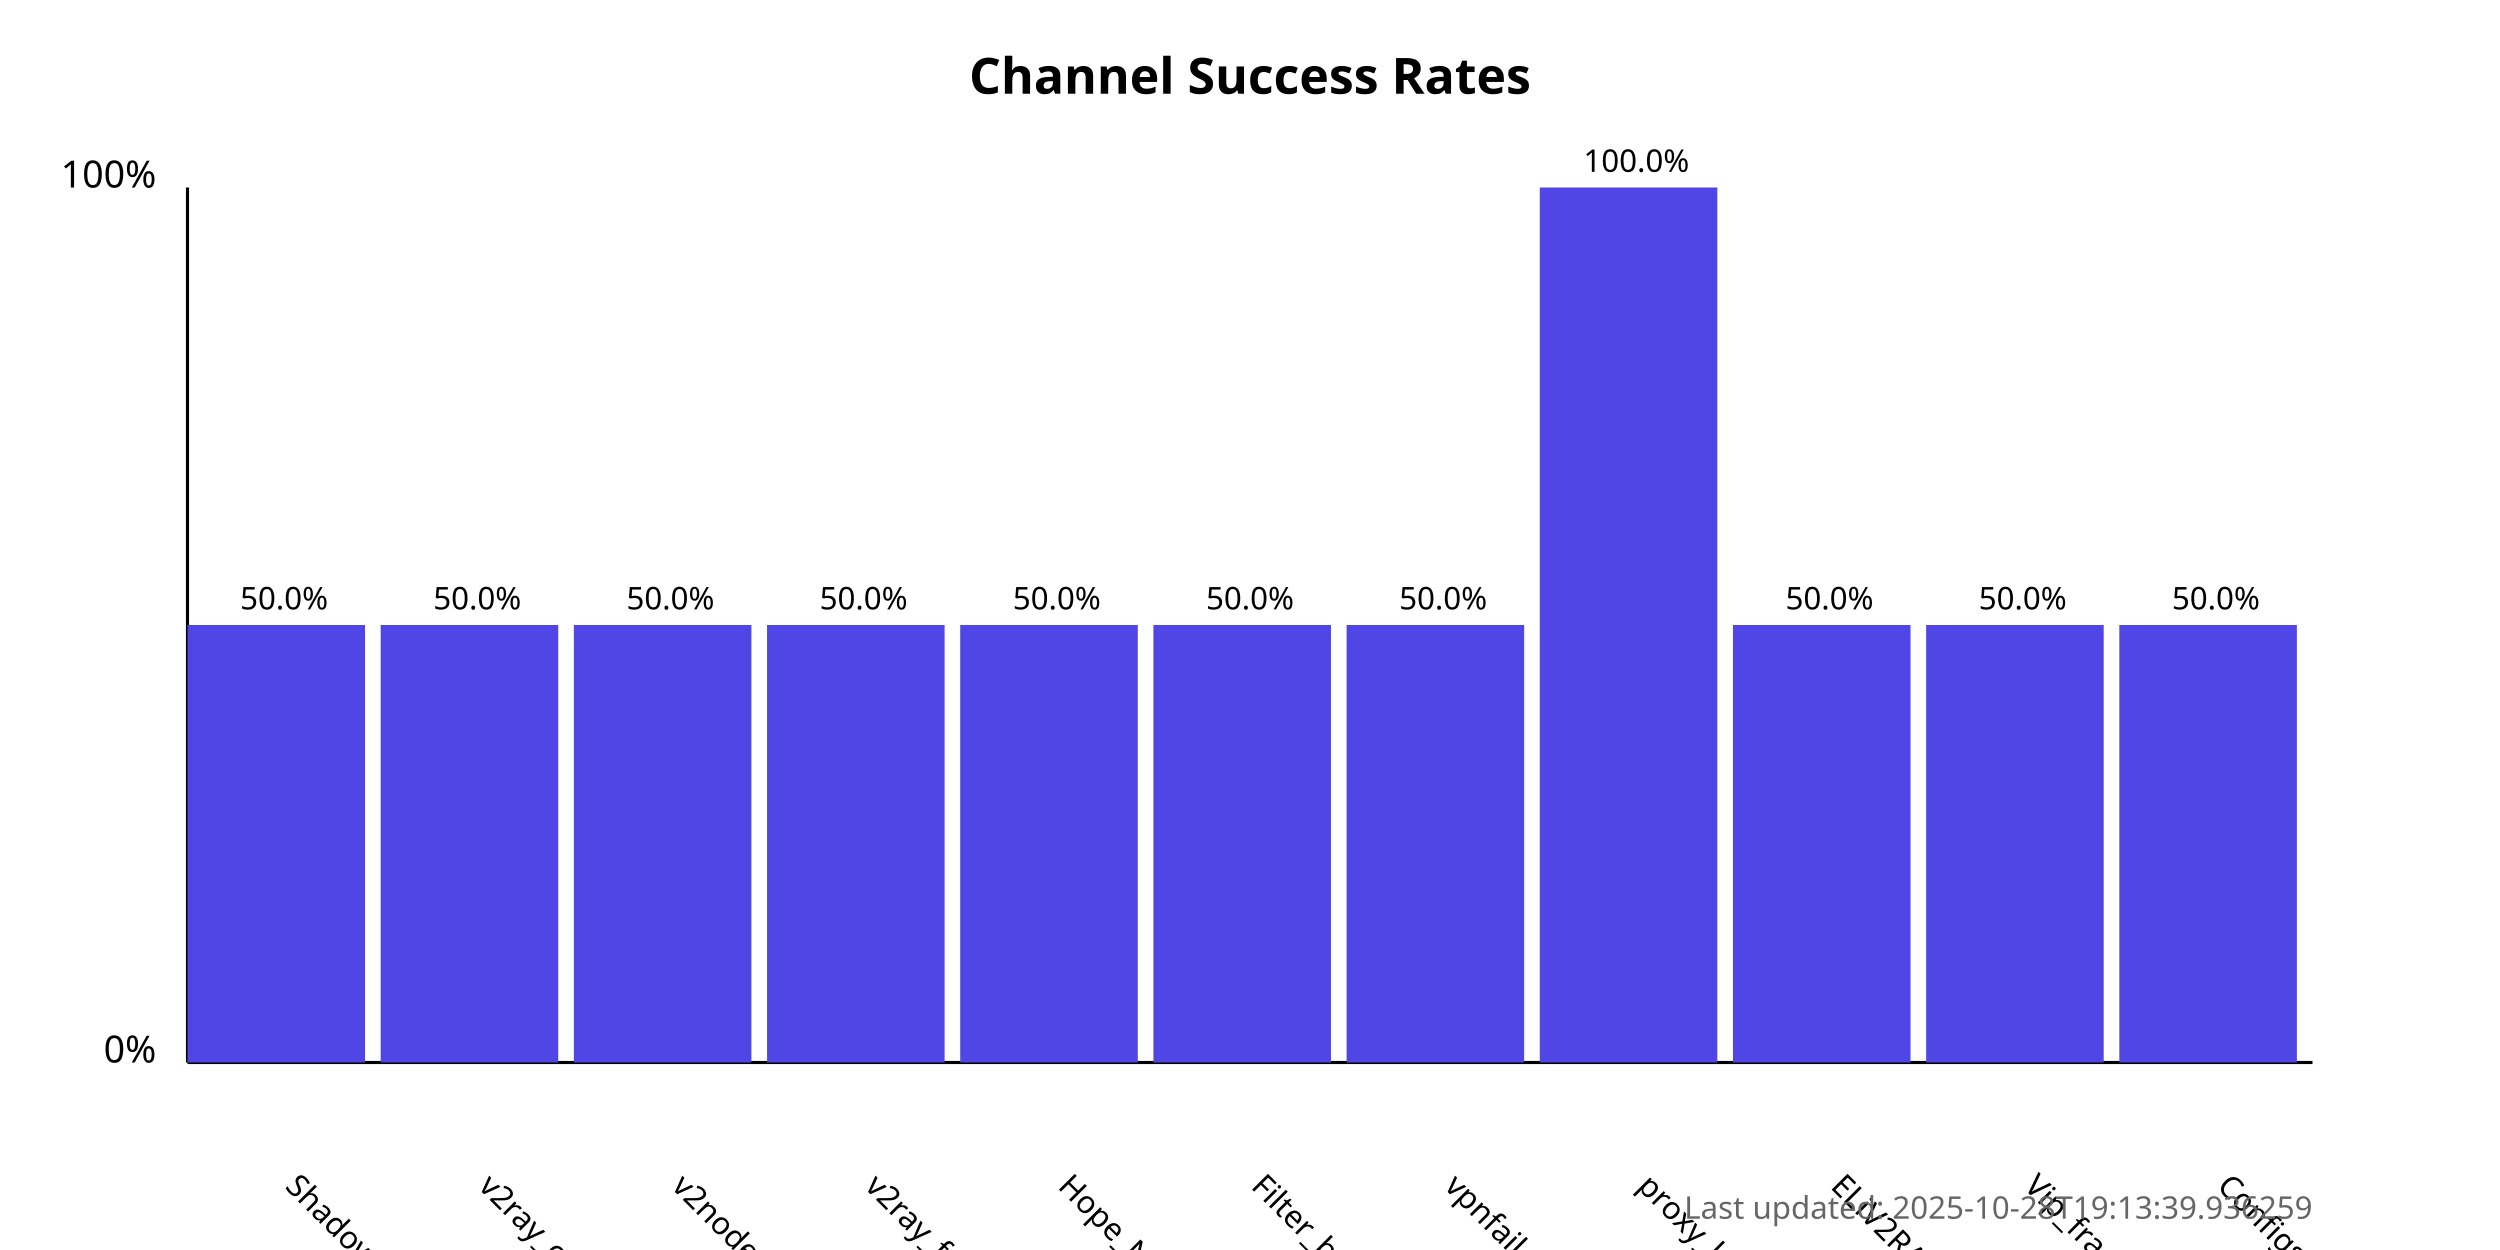
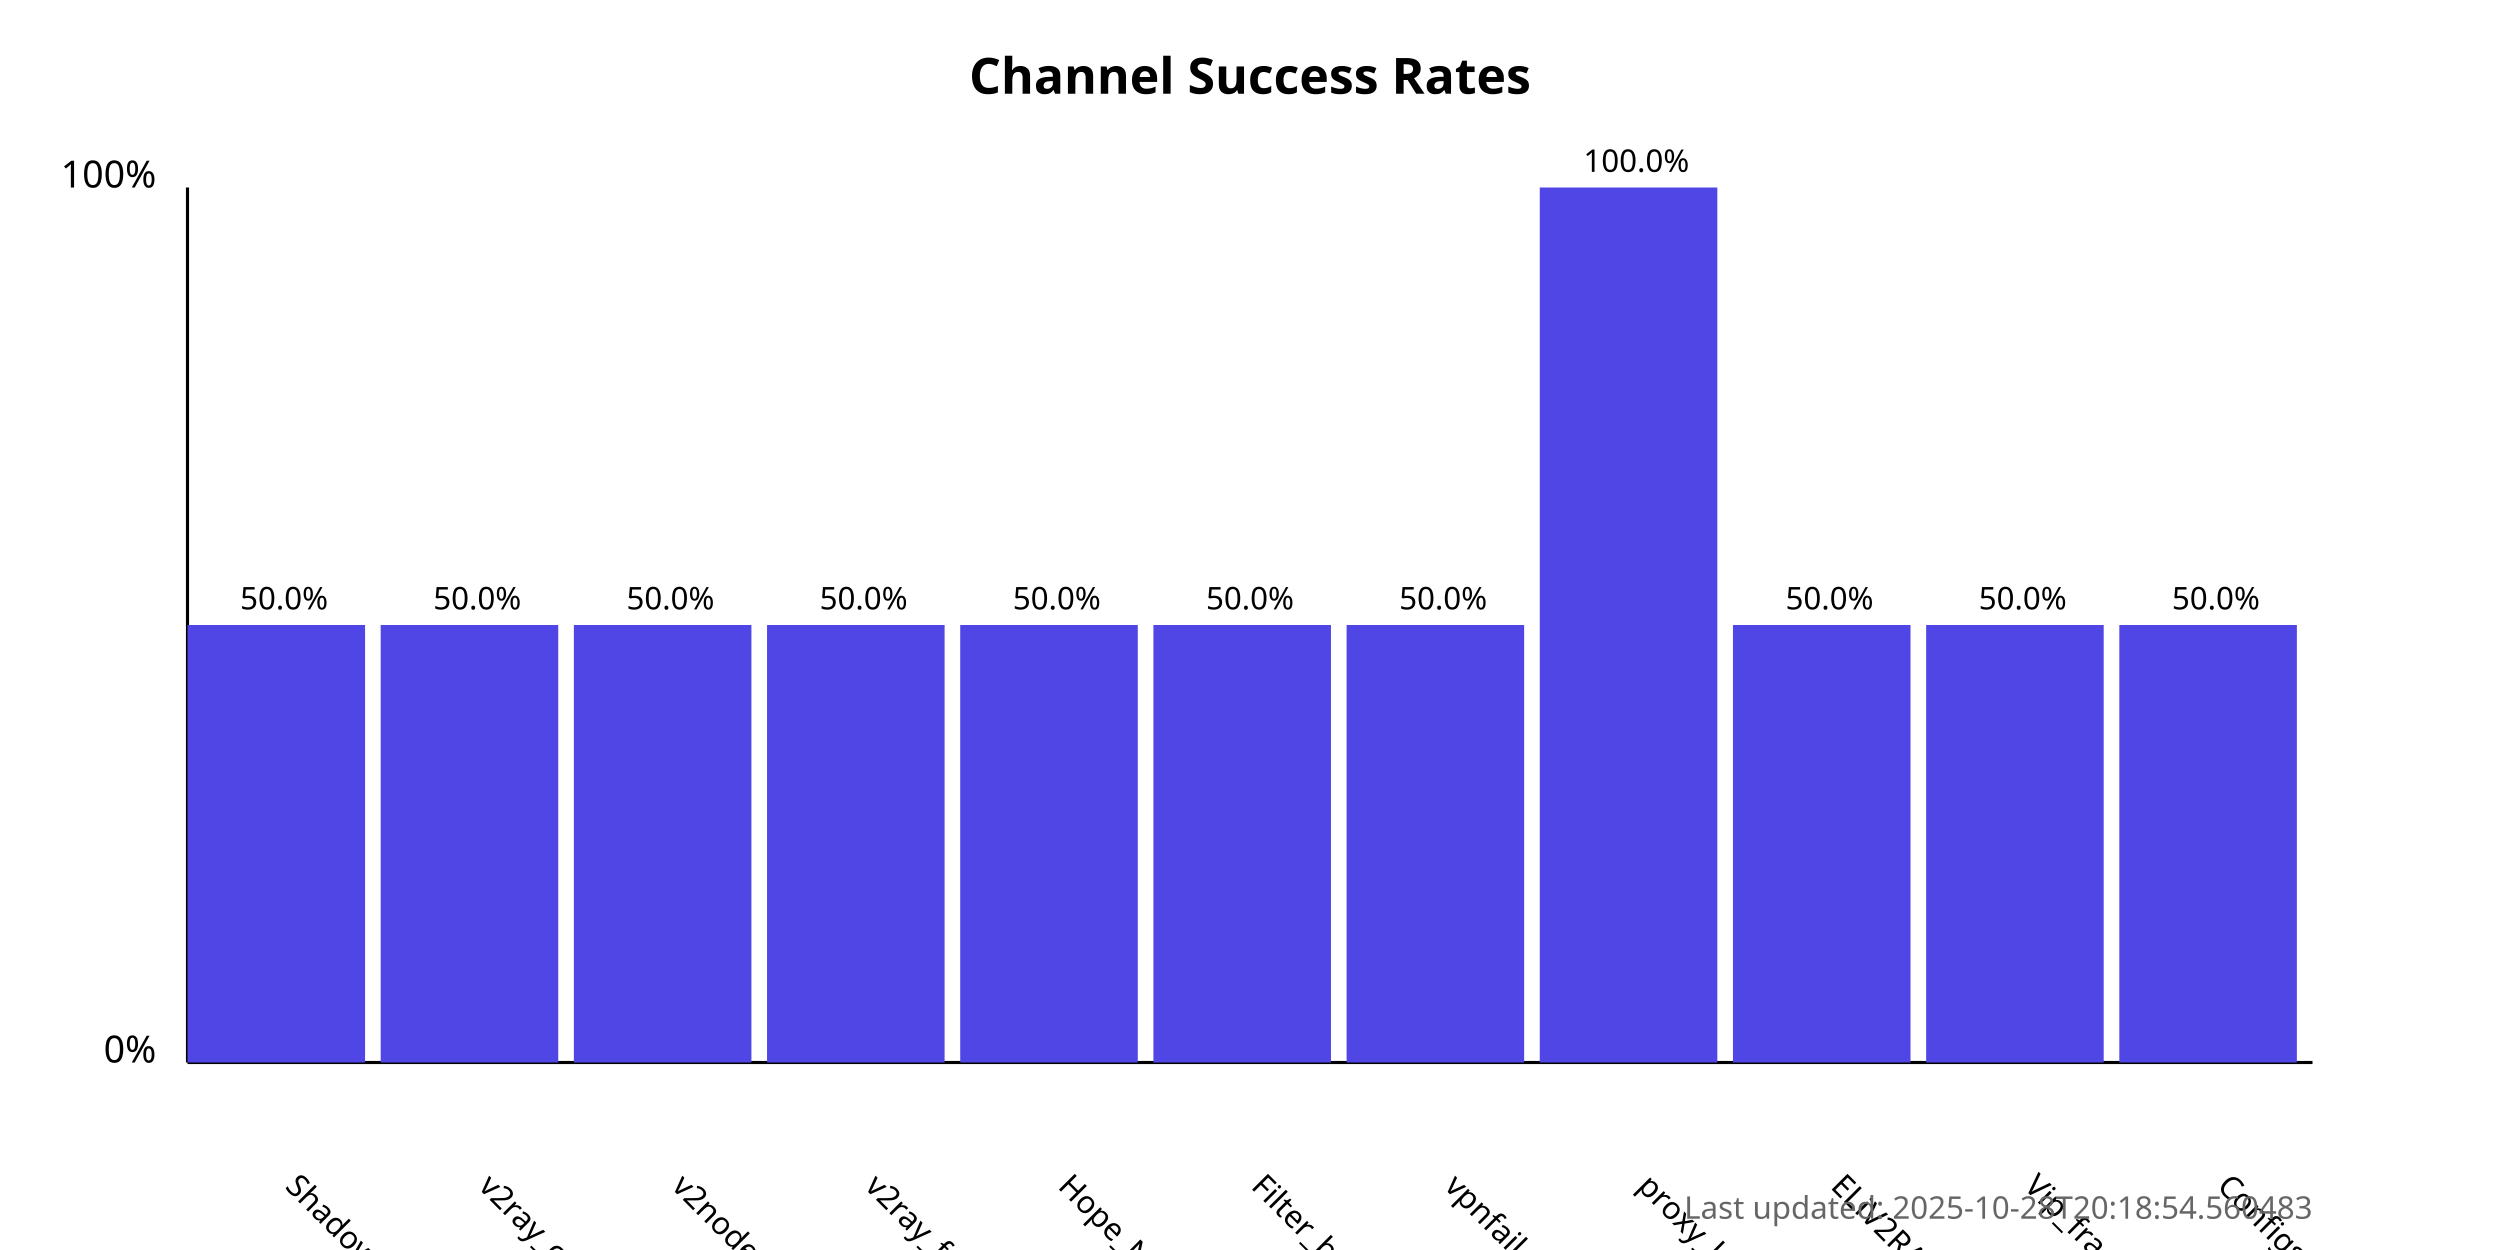
<svg xmlns="http://www.w3.org/2000/svg" width="800" height="400">
  <style>
            .chart-title { font: bold 16px sans-serif; }
            .axis-label { font: 12px sans-serif; }
            .tick-label { font: 10px sans-serif; }
            .bar { fill: #4f46e5; }
            .bar:hover { fill: #6366f1; }
            .timestamp { font: 10px sans-serif; fill: #666; }
        </style>
  <text x="400.0" y="30" text-anchor="middle" class="chart-title">
            Channel Success Rates
        </text>
  <line x1="60" y1="340" x2="60" y2="60" stroke="black" stroke-width="1" />
  <line x1="60" y1="340" x2="740" y2="340" stroke="black" stroke-width="1" />
  <text x="50" y="340" text-anchor="end" class="axis-label">0%</text>
  <text x="50" y="60" text-anchor="end" class="axis-label">100%</text>
  <g>
    <rect x="60" y="200.0" width="56.818" height="140.0" class="bar" />
    <text x="90.909" y="380" transform="rotate(45, 90.90909, 380)" text-anchor="start" class="tick-label">
                ShadowProxy66
            </text>
    <text x="90.909" y="195.0" text-anchor="middle" class="tick-label">
                50.0%
            </text>
  </g>
  <g>
    <rect x="121.818" y="200.0" width="56.818" height="140.0" class="bar" />
    <text x="152.727" y="380" transform="rotate(45, 152.7273, 380)" text-anchor="start" class="tick-label">
                v2ray_configs_pool
            </text>
    <text x="152.727" y="195.0" text-anchor="middle" class="tick-label">
                50.0%
            </text>
  </g>
  <g>
    <rect x="183.636" y="200.0" width="56.818" height="140.0" class="bar" />
    <text x="214.545" y="380" transform="rotate(45, 214.5455, 380)" text-anchor="start" class="tick-label">
                v2nodes
            </text>
    <text x="214.545" y="195.0" text-anchor="middle" class="tick-label">
                50.0%
            </text>
  </g>
  <g>
    <rect x="245.455" y="200.0" width="56.818" height="140.0" class="bar" />
    <text x="276.364" y="380" transform="rotate(45, 276.3636, 380)" text-anchor="start" class="tick-label">
                v2ray_free_conf
            </text>
    <text x="276.364" y="195.0" text-anchor="middle" class="tick-label">
                50.0%
            </text>
  </g>
  <g>
    <rect x="307.273" y="200.0" width="56.818" height="140.0" class="bar" />
    <text x="338.182" y="380" transform="rotate(45, 338.1818, 380)" text-anchor="start" class="tick-label">
                Hope_Net
            </text>
    <text x="338.182" y="195.0" text-anchor="middle" class="tick-label">
                50.0%
            </text>
  </g>
  <g>
    <rect x="369.091" y="200.0" width="56.818" height="140.0" class="bar" />
    <text x="400.0" y="380" transform="rotate(45, 400.0, 380)" text-anchor="start" class="tick-label">
                Filter_breaker
            </text>
    <text x="400.0" y="195.0" text-anchor="middle" class="tick-label">
                50.0%
            </text>
  </g>
  <g>
    <rect x="430.909" y="200.0" width="56.818" height="140.0" class="bar" />
    <text x="461.818" y="380" transform="rotate(45, 461.8182, 380)" text-anchor="start" class="tick-label">
                vpnfail_vless
            </text>
    <text x="461.818" y="195.0" text-anchor="middle" class="tick-label">
                50.0%
            </text>
  </g>
  <g>
    <rect x="492.727" y="60.0" width="56.818" height="280.0" class="bar" />
    <text x="523.636" y="380" transform="rotate(45, 523.6364, 380)" text-anchor="start" class="tick-label">
                proxy_kafee
            </text>
    <text x="523.636" y="55.0" text-anchor="middle" class="tick-label">
                100.0%
            </text>
  </g>
  <g>
    <rect x="554.545" y="200.0" width="56.818" height="140.0" class="bar" />
    <text x="585.455" y="380" transform="rotate(45, 585.4545, 380)" text-anchor="start" class="tick-label">
                ELiV2RAY
            </text>
    <text x="585.455" y="195.0" text-anchor="middle" class="tick-label">
                50.0%
            </text>
  </g>
  <g>
    <rect x="616.364" y="200.0" width="56.818" height="140.0" class="bar" />
    <text x="647.273" y="380" transform="rotate(45, 647.2727, 380)" text-anchor="start" class="tick-label">
                Vip_fragment_v2ray
            </text>
    <text x="647.273" y="195.0" text-anchor="middle" class="tick-label">
                50.0%
            </text>
  </g>
  <g>
    <rect x="678.182" y="200.0" width="56.818" height="140.0" class="bar" />
    <text x="709.091" y="380" transform="rotate(45, 709.0909, 380)" text-anchor="start" class="tick-label">
                ConfigsHubPlus
            </text>
    <text x="709.091" y="195.0" text-anchor="middle" class="tick-label">
                50.0%
            </text>
  </g>
  <text x="740" y="390" text-anchor="end" class="timestamp">
-             Last updated: 2025-10-28T19:13:39.936259
+             Last updated: 2025-10-28T20:18:54.560483
        </text>
</svg>
